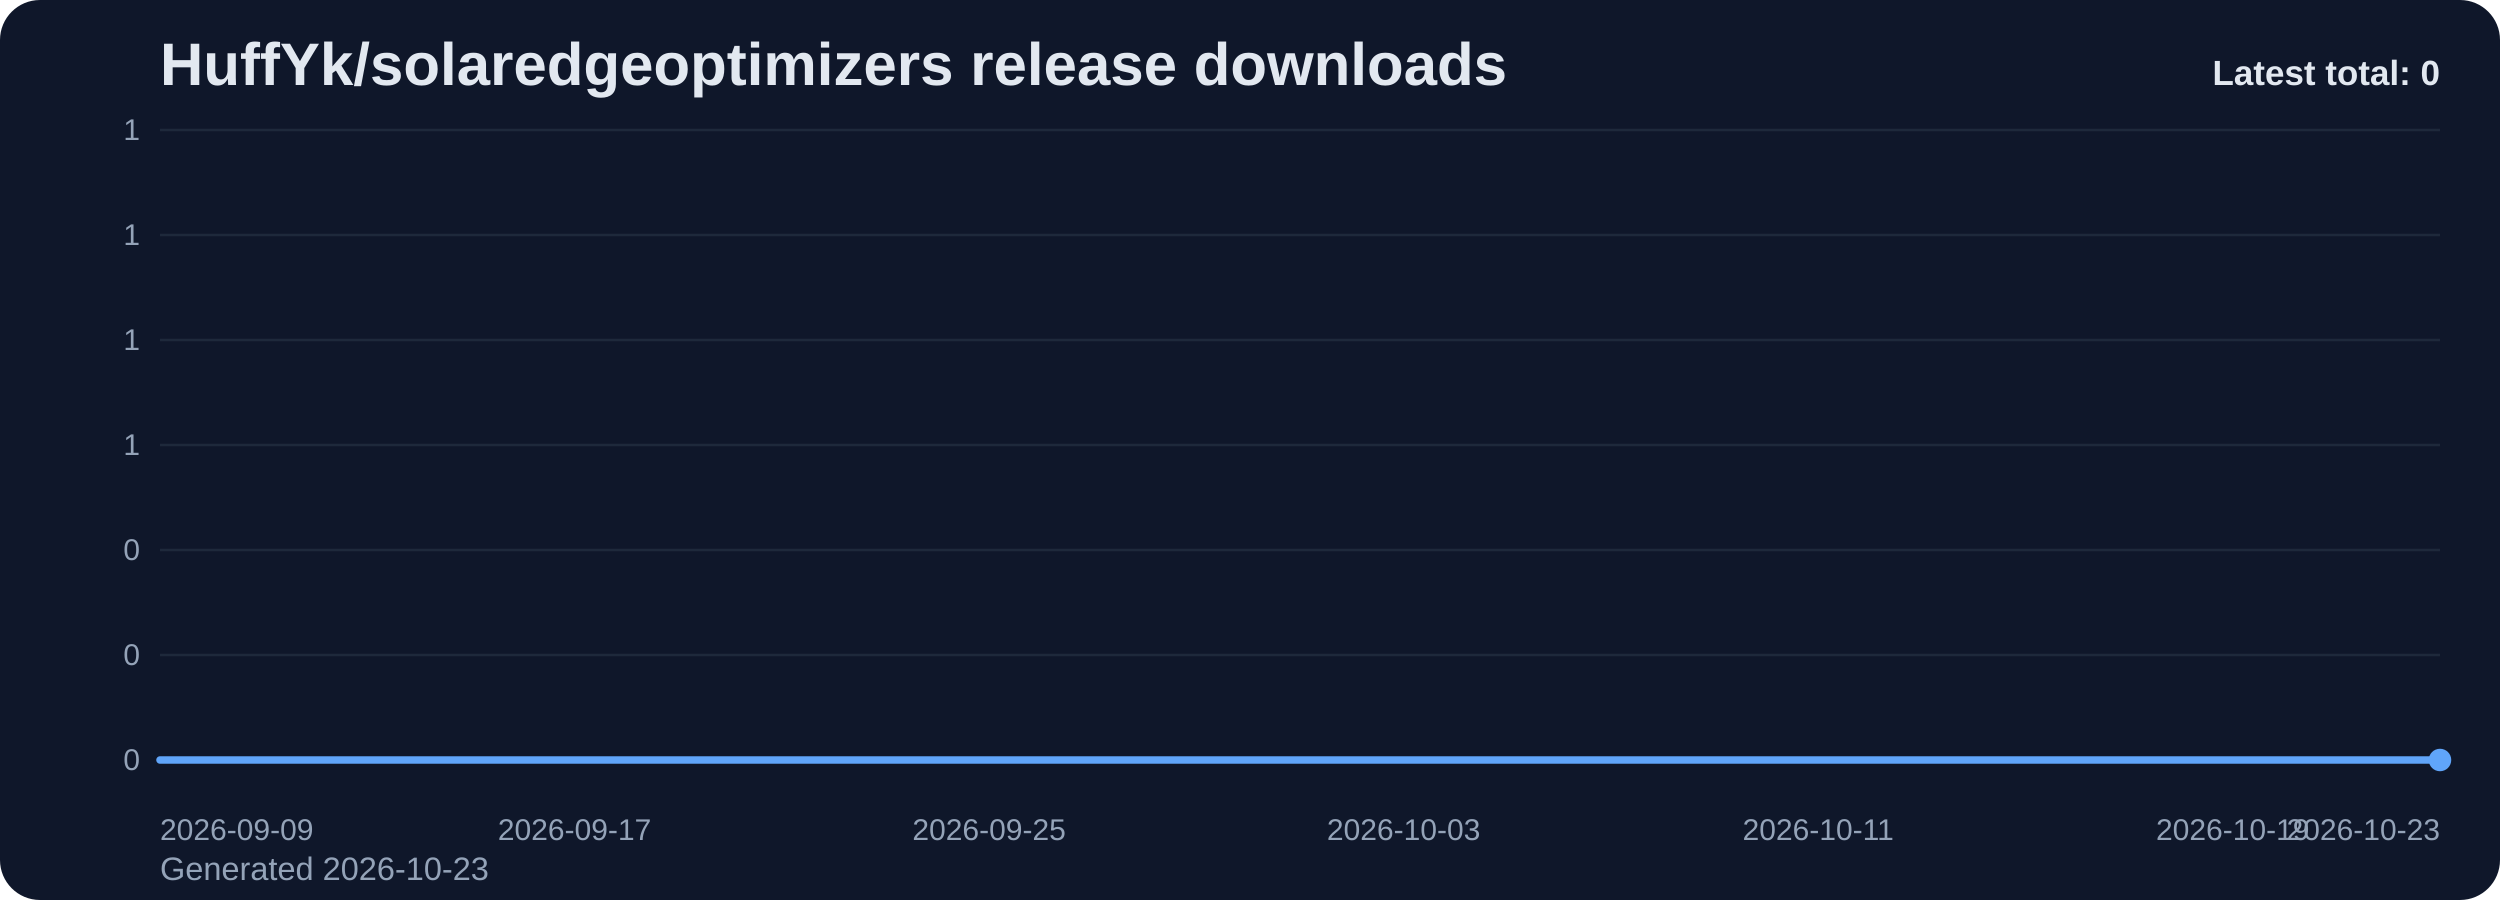
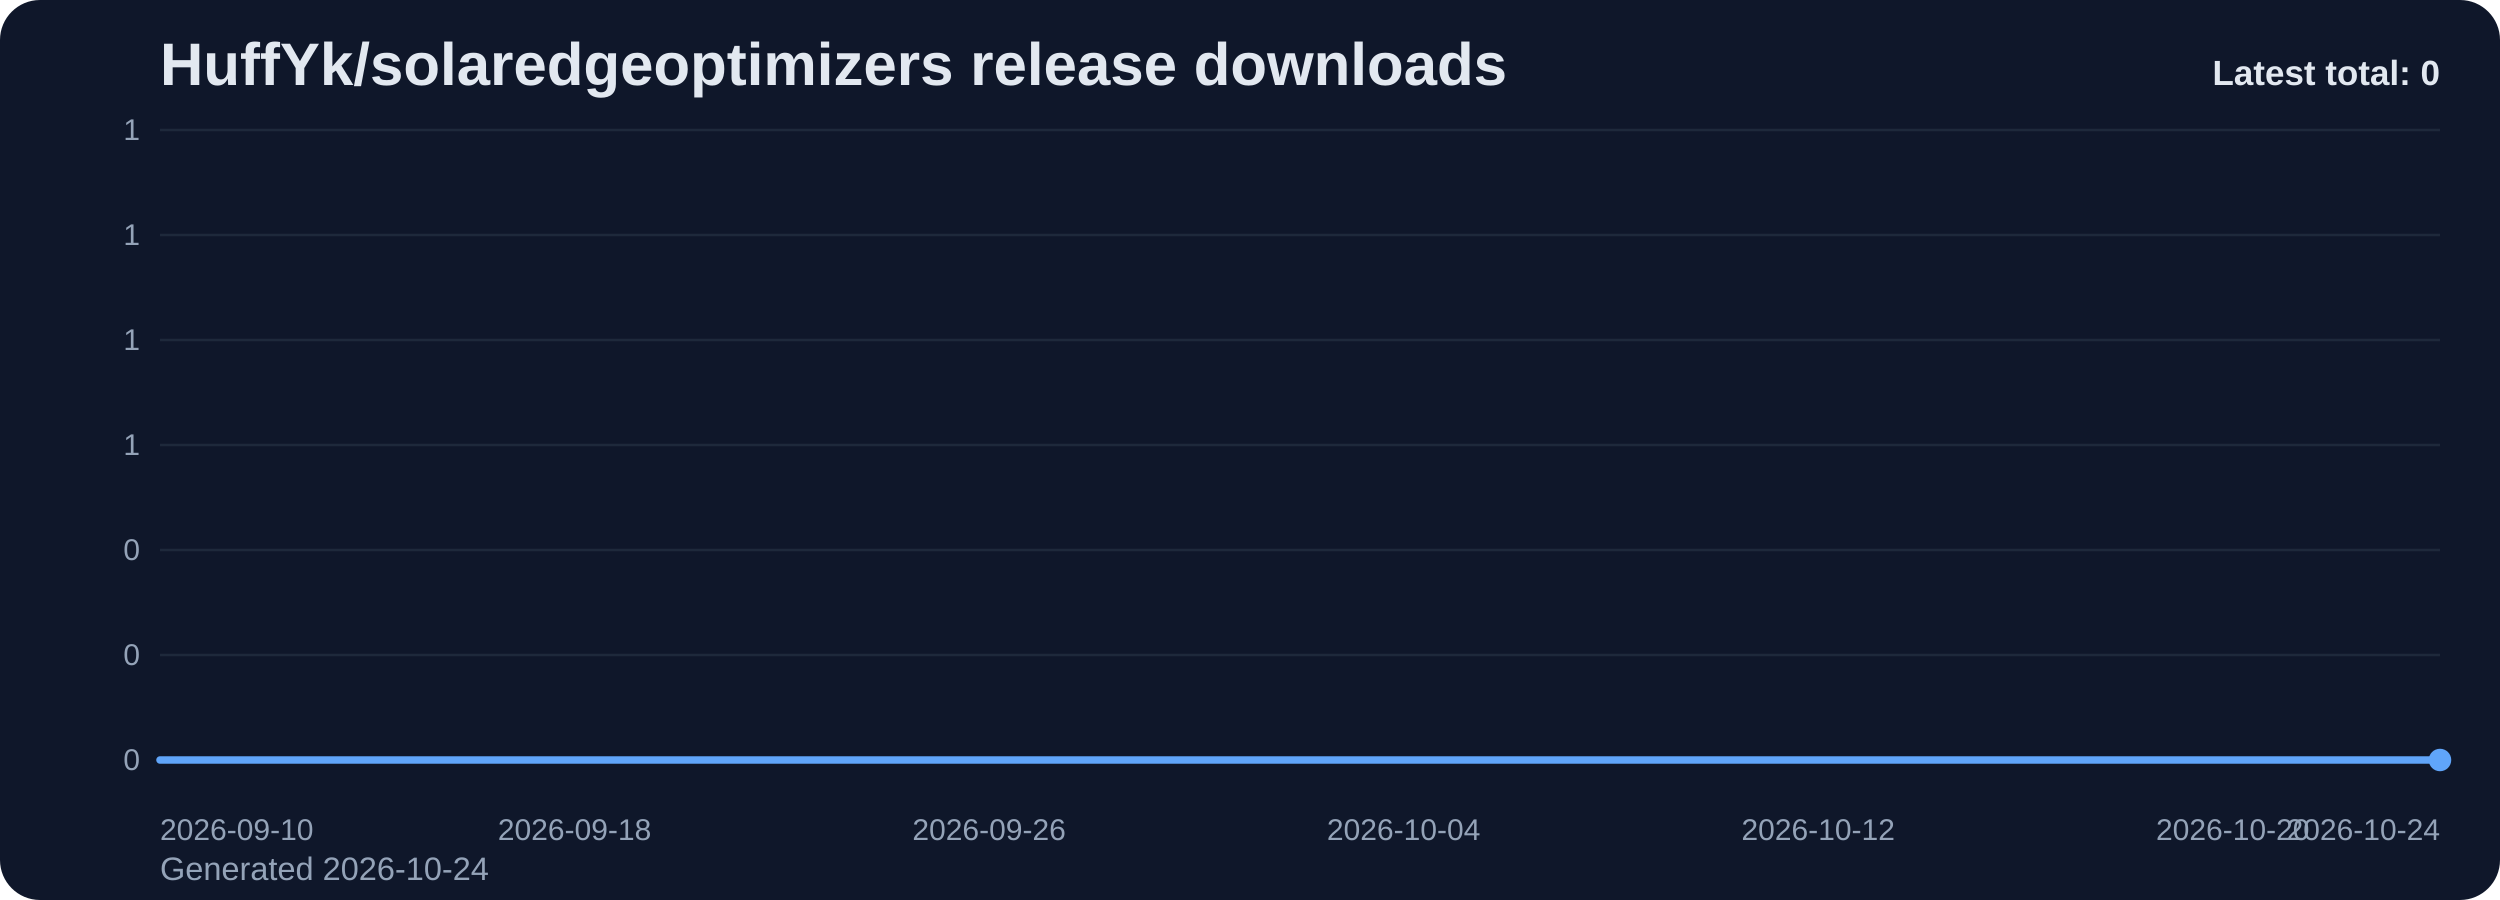
<svg xmlns="http://www.w3.org/2000/svg" viewBox="0 0 1000 360" role="img" aria-label="HuffYk/solaredgeoptimizers release downloads chart">
  <defs>
    <linearGradient id="fill-total-trend-slate" x1="0" y1="0" x2="0" y2="1">
      <stop offset="0%" stop-color="#60a5fa" stop-opacity="0.32" />
      <stop offset="100%" stop-color="#60a5fa" stop-opacity="0.05" />
    </linearGradient>
    <style>
      .bg { fill: #0f172a; }
      .title { font: 700 24px Arial, sans-serif; fill: #e2e8f0; }
      .sub { font: 400 13px Arial, sans-serif; fill: #94a3b8; }
      .grid { stroke: #1e293b; stroke-width: 1; }
      .axis { font: 400 12px Arial, sans-serif; fill: #94a3b8; }
      .line { fill: none; stroke: #60a5fa; stroke-width: 3; stroke-linecap: round; stroke-linejoin: round; }
      .dot { fill: #60a5fa; }
      .value { font: 600 11px Arial, sans-serif; fill: #cbd5e1; }
      .latest { font: 700 14px Arial, sans-serif; fill: #e2e8f0; }
    </style>
  </defs>
  <rect class="bg" x="0" y="0" width="1000" height="360" rx="16" />
  <text class="title" x="64" y="34">HuffYk/solaredgeoptimizers release downloads</text>
-   <text class="sub" x="64" y="352">Generated 2026-10-23</text>
+   <text class="sub" x="64" y="352">Generated 2026-10-24</text>
  <line x1="64" y1="52.00" x2="976" y2="52.00" class="grid" />
  <text x="56" y="56.00" text-anchor="end" class="axis">1</text>
  <line x1="64" y1="94.00" x2="976" y2="94.00" class="grid" />
  <text x="56" y="98.00" text-anchor="end" class="axis">1</text>
  <line x1="64" y1="136.00" x2="976" y2="136.00" class="grid" />
  <text x="56" y="140.00" text-anchor="end" class="axis">1</text>
  <line x1="64" y1="178.00" x2="976" y2="178.00" class="grid" />
  <text x="56" y="182.00" text-anchor="end" class="axis">1</text>
  <line x1="64" y1="220.00" x2="976" y2="220.00" class="grid" />
  <text x="56" y="224.00" text-anchor="end" class="axis">0</text>
  <line x1="64" y1="262.00" x2="976" y2="262.00" class="grid" />
  <text x="56" y="266.00" text-anchor="end" class="axis">0</text>
  <line x1="64" y1="304.00" x2="976" y2="304.00" class="grid" />
  <text x="56" y="308.00" text-anchor="end" class="axis">0</text>
  <path d="M 64.00 304 L 64.00 304.00 L 84.73 304.00 L 105.45 304.00 L 126.18 304.00 L 146.91 304.00 L 167.64 304.00 L 188.36 304.00 L 209.09 304.00 L 229.82 304.00 L 250.55 304.00 L 271.27 304.00 L 292.00 304.00 L 312.73 304.00 L 333.45 304.00 L 354.18 304.00 L 374.91 304.00 L 395.64 304.00 L 416.36 304.00 L 437.09 304.00 L 457.82 304.00 L 478.55 304.00 L 499.27 304.00 L 520.00 304.00 L 540.73 304.00 L 561.45 304.00 L 582.18 304.00 L 602.91 304.00 L 623.64 304.00 L 644.36 304.00 L 665.09 304.00 L 685.82 304.00 L 706.55 304.00 L 727.27 304.00 L 748.00 304.00 L 768.73 304.00 L 789.45 304.00 L 810.18 304.00 L 830.91 304.00 L 851.64 304.00 L 872.36 304.00 L 893.09 304.00 L 913.82 304.00 L 934.55 304.00 L 955.27 304.00 L 976.00 304.00 L 976.00 304 Z" fill="url(#fill-total-trend-slate)" />
  <polyline class="line" points="64.00,304.00 84.73,304.00 105.45,304.00 126.18,304.00 146.91,304.00 167.64,304.00 188.36,304.00 209.09,304.00 229.82,304.00 250.55,304.00 271.27,304.00 292.00,304.00 312.73,304.00 333.45,304.00 354.18,304.00 374.91,304.00 395.64,304.00 416.36,304.00 437.09,304.00 457.82,304.00 478.55,304.00 499.27,304.00 520.00,304.00 540.73,304.00 561.45,304.00 582.18,304.00 602.91,304.00 623.64,304.00 644.36,304.00 665.09,304.00 685.82,304.00 706.55,304.00 727.27,304.00 748.00,304.00 768.73,304.00 789.45,304.00 810.18,304.00 830.91,304.00 851.64,304.00 872.36,304.00 893.09,304.00 913.82,304.00 934.55,304.00 955.27,304.00 976.00,304.00" />
  <circle class="dot" cx="976.00" cy="304.00" r="4.5" />
-   <text class="axis" x="64.00" y="336" text-anchor="start">2026-09-09</text>
-   <text class="axis" x="229.82" y="336" text-anchor="middle">2026-09-17</text>
-   <text class="axis" x="395.64" y="336" text-anchor="middle">2026-09-25</text>
-   <text class="axis" x="561.45" y="336" text-anchor="middle">2026-10-03</text>
-   <text class="axis" x="727.27" y="336" text-anchor="middle">2026-10-11</text>
-   <text class="axis" x="893.09" y="336" text-anchor="middle">2026-10-19</text>
-   <text class="axis" x="976.00" y="336" text-anchor="end">2026-10-23</text>
+   <text class="axis" x="64.00" y="336" text-anchor="start">2026-09-10</text>
+   <text class="axis" x="229.82" y="336" text-anchor="middle">2026-09-18</text>
+   <text class="axis" x="395.64" y="336" text-anchor="middle">2026-09-26</text>
+   <text class="axis" x="561.45" y="336" text-anchor="middle">2026-10-04</text>
+   <text class="axis" x="727.27" y="336" text-anchor="middle">2026-10-12</text>
+   <text class="axis" x="893.09" y="336" text-anchor="middle">2026-10-20</text>
+   <text class="axis" x="976.00" y="336" text-anchor="end">2026-10-24</text>
  <text class="latest" x="976" y="34" text-anchor="end">Latest total: 0</text>
</svg>
